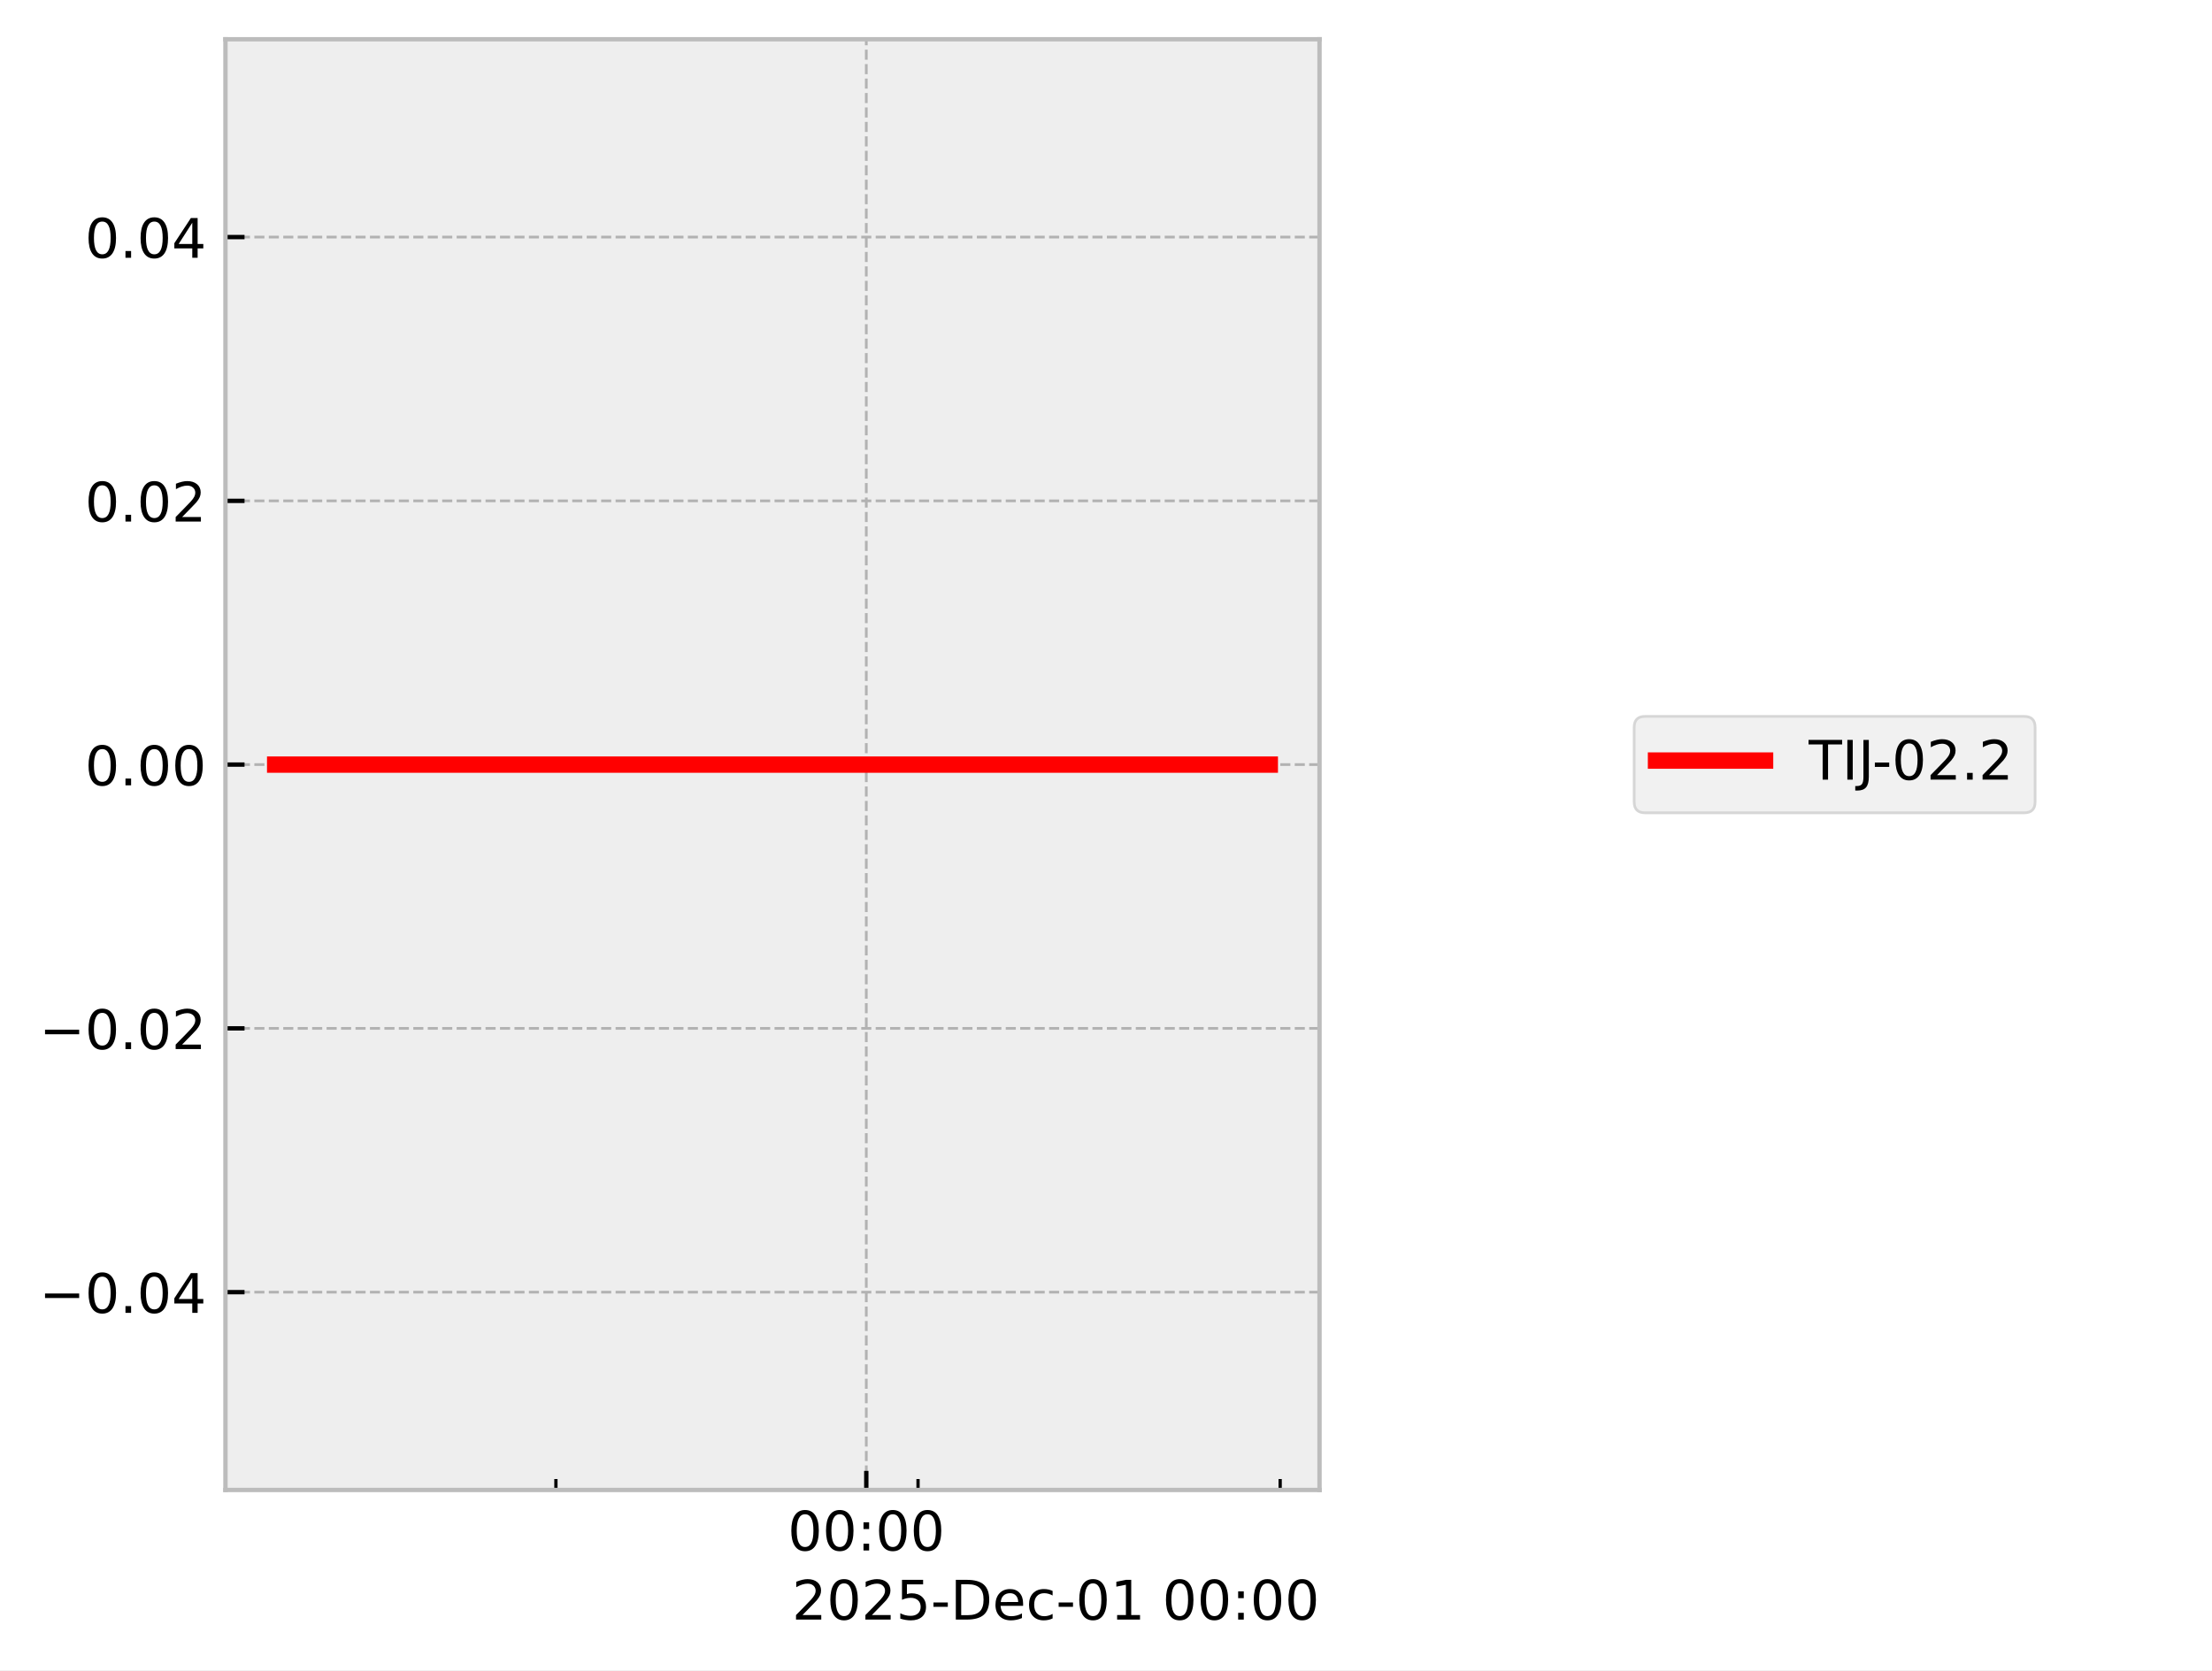
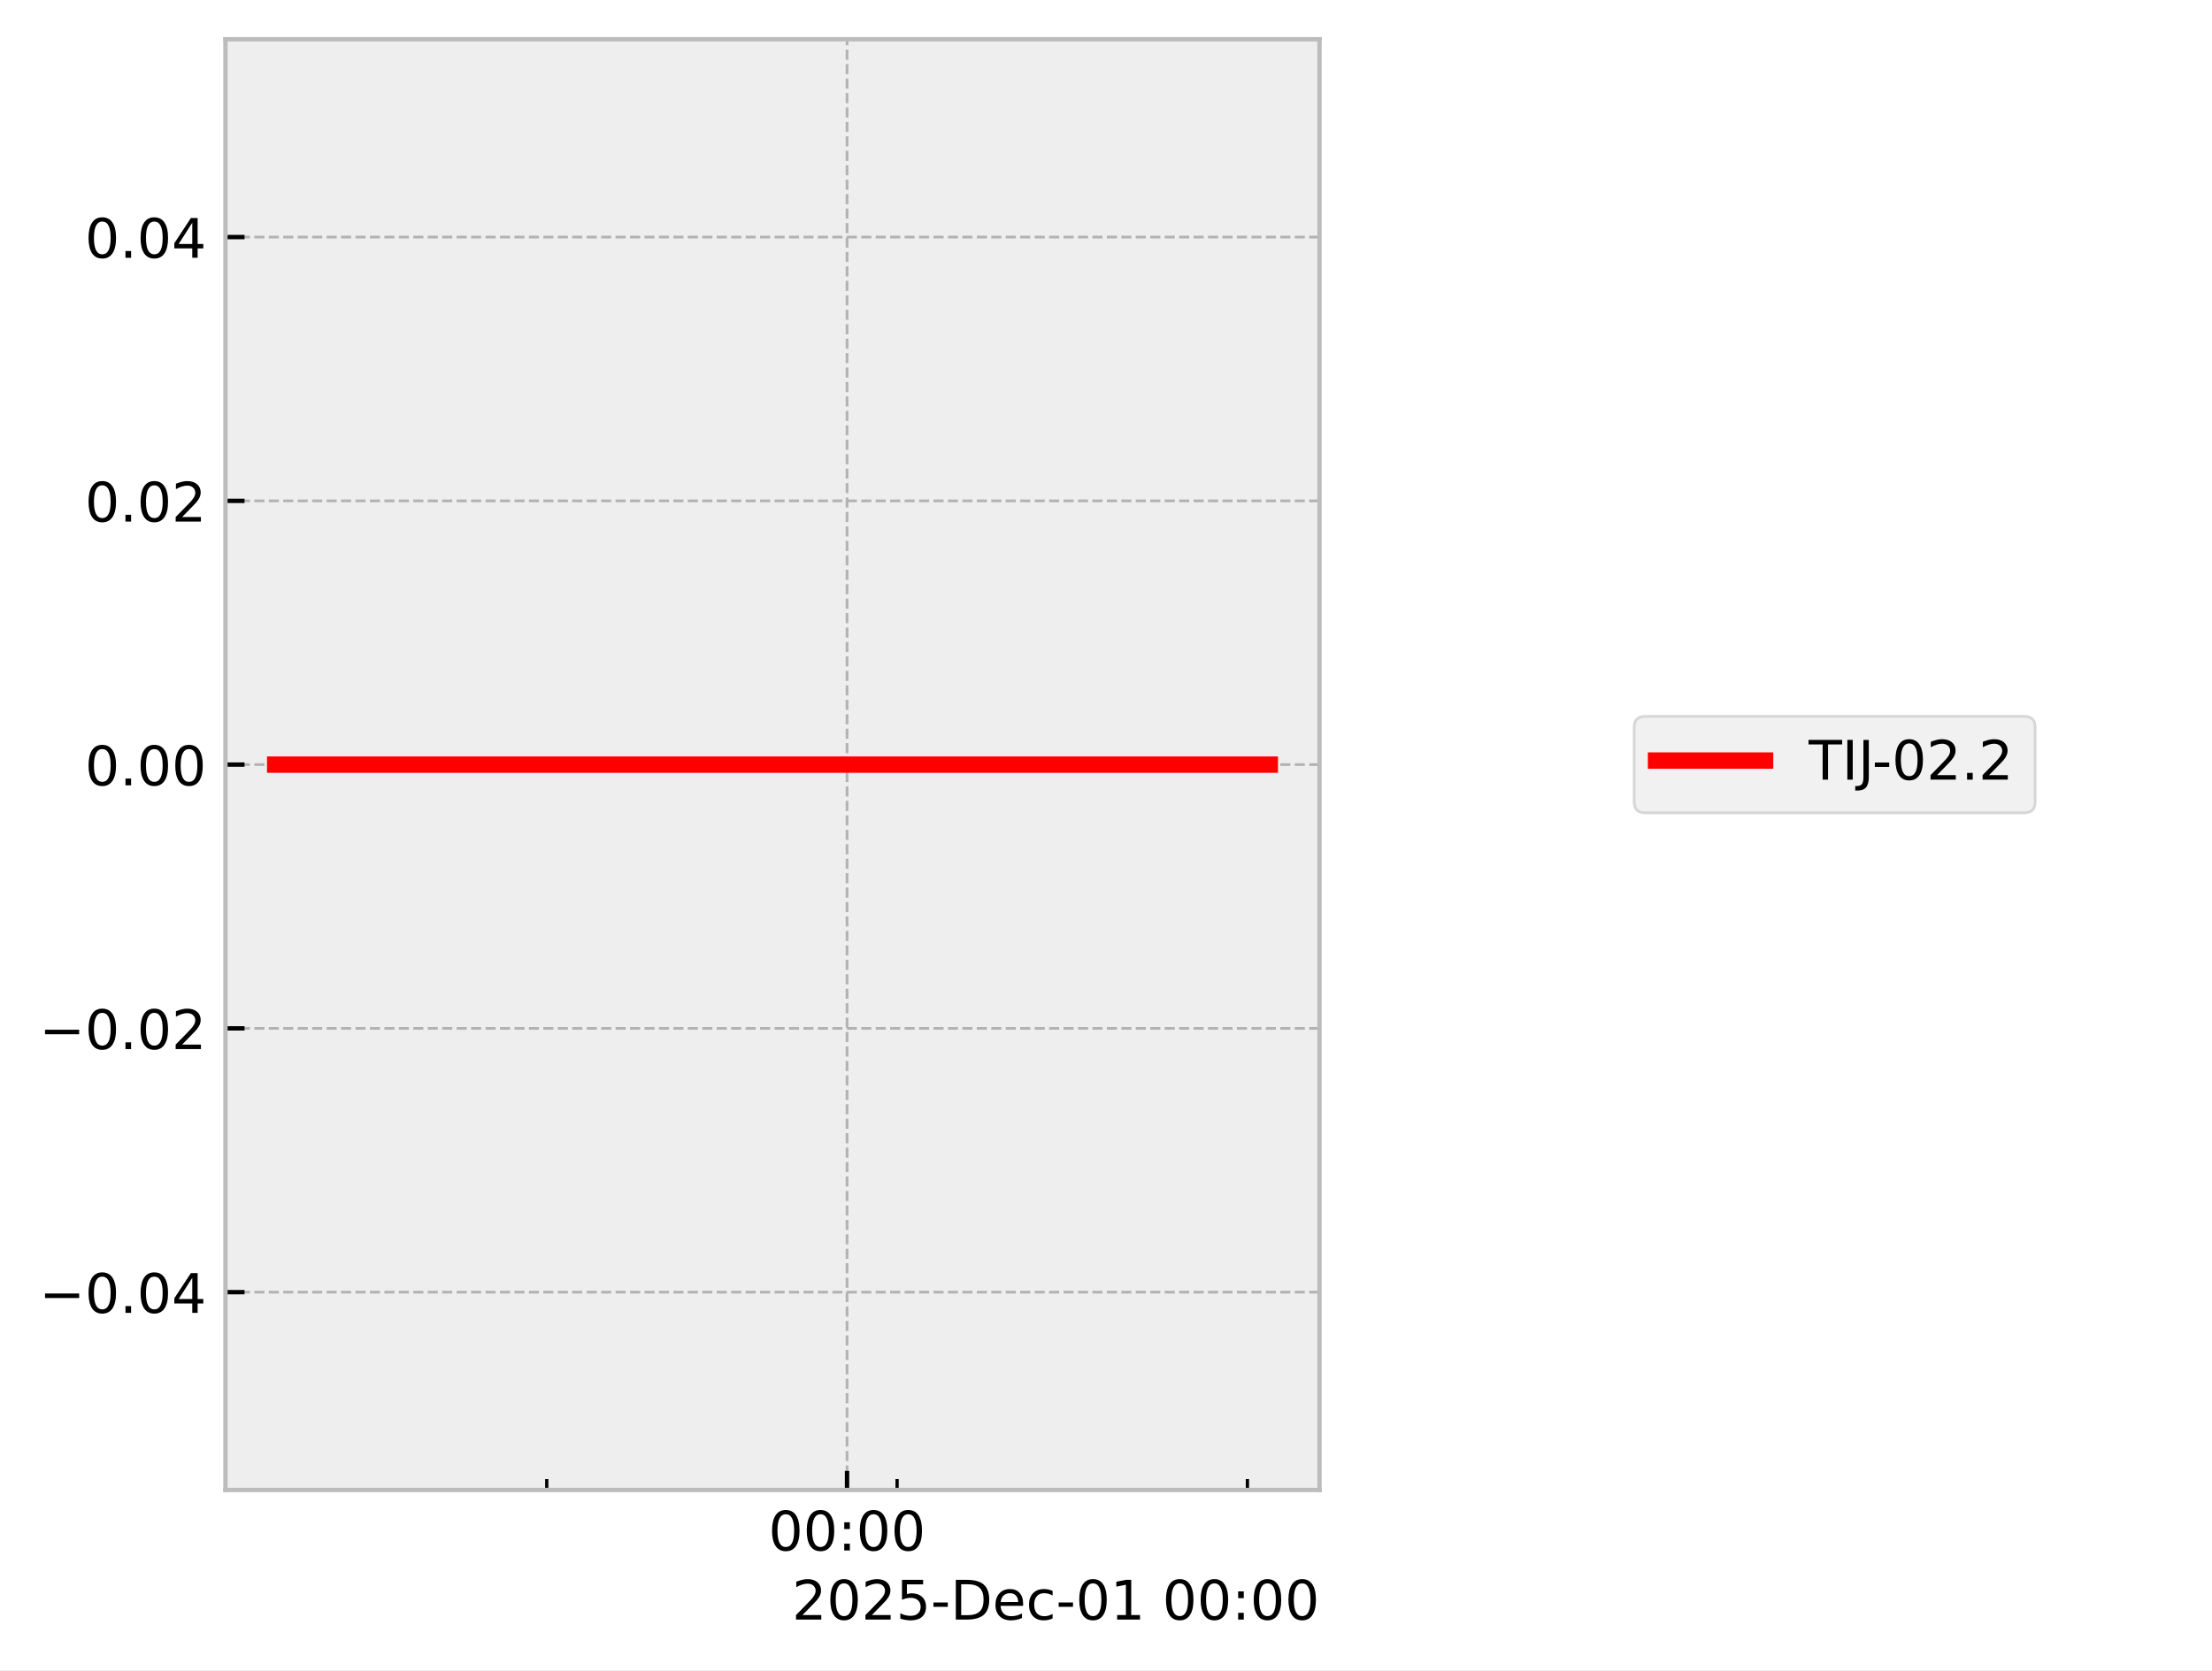
<svg xmlns="http://www.w3.org/2000/svg" xmlns:xlink="http://www.w3.org/1999/xlink" width="405.665pt" height="306.368pt" viewBox="0 0 405.665 306.368" version="1.1">
  <defs>
    <style type="text/css">*{stroke-linejoin: round; stroke-linecap: butt}</style>
  </defs>
  <g id="figure_1">
    <g id="patch_1">
      <path d="M 0 306.368  L 405.665 306.368  L 405.665 0  L 0 0  z " style="fill: #ffffff" />
    </g>
    <g id="axes_1">
      <g id="patch_2">
        <path d="M 41.345 273.312  L 241.991 273.312  L 241.991 7.2  L 41.345 7.2  z " style="fill: #eeeeee" />
      </g>
      <g id="matplotlib.axis_1">
        <g id="xtick_1">
          <g id="line2d_1">
-             <path d="M 158.873 273.312  L 158.873 7.2  " clip-path="url(#p54a6418f1c)" style="fill: none; stroke-dasharray: 1.85,0.8; stroke-dashoffset: 0; stroke: #b2b2b2; stroke-width: 0.5" />
+             <path d="M 155.341 273.312  L 155.341 7.2  " clip-path="url(#pc2b148b649)" style="fill: none; stroke-dasharray: 1.85,0.8; stroke-dashoffset: 0; stroke: #b2b2b2; stroke-width: 0.5" />
          </g>
          <g id="line2d_2">
            <defs>
-               <path id="mace1bcb8b0" d="M 0 0  L 0 -3.5  " style="stroke: #000000; stroke-width: 0.8" />
-             </defs>
-             <g>
-               <use xlink:href="#mace1bcb8b0" x="158.873" y="273.312" style="stroke: #000000; stroke-width: 0.8" />
+               <path id="mbd59584511" d="M 0 0  L 0 -3.5  " style="stroke: #000000; stroke-width: 0.8" />
+             </defs>
+             <g>
+               <use xlink:href="#mbd59584511" x="155.341" y="273.312" style="stroke: #000000; stroke-width: 0.8" />
            </g>
          </g>
          <g id="text_1">
-             <g transform="translate(144.4641 284.4104) scale(0.1 -0.1)">
+             <g transform="translate(140.9313 284.4104) scale(0.1 -0.1)">
              <defs>
                <path id="DejaVuSans-30" d="M 2034 4250  Q 1547 4250 1301 3770  Q 1056 3291 1056 2328  Q 1056 1369 1301 889  Q 1547 409 2034 409  Q 2525 409 2770 889  Q 3016 1369 3016 2328  Q 3016 3291 2770 3770  Q 2525 4250 2034 4250  z M 2034 4750  Q 2819 4750 3233 4129  Q 3647 3509 3647 2328  Q 3647 1150 3233 529  Q 2819 -91 2034 -91  Q 1250 -91 836 529  Q 422 1150 422 2328  Q 422 3509 836 4129  Q 1250 4750 2034 4750  z " transform="scale(0.015625)" />
                <path id="DejaVuSans-3a" d="M 750 794  L 1409 794  L 1409 0  L 750 0  L 750 794  z M 750 3309  L 1409 3309  L 1409 2516  L 750 2516  L 750 3309  z " transform="scale(0.015625)" />
              </defs>
              <use xlink:href="#DejaVuSans-30" />
              <use xlink:href="#DejaVuSans-30" transform="translate(63.62305 0)" />
              <use xlink:href="#DejaVuSans-3a" transform="translate(127.2461 0)" />
              <use xlink:href="#DejaVuSans-30" transform="translate(160.9375 0)" />
              <use xlink:href="#DejaVuSans-30" transform="translate(224.5605 0)" />
            </g>
          </g>
        </g>
        <g id="xtick_2">
          <g id="line2d_3">
            <defs>
-               <path id="mf96e154771" d="M 0 0  L 0 -2  " style="stroke: #000000; stroke-width: 0.6" />
-             </defs>
-             <g>
-               <use xlink:href="#mf96e154771" x="101.95" y="273.312" style="stroke: #000000; stroke-width: 0.6" />
+               <path id="m7acab5c7a3" d="M 0 0  L 0 -2  " style="stroke: #000000; stroke-width: 0.6" />
+             </defs>
+             <g>
+               <use xlink:href="#m7acab5c7a3" x="100.272" y="273.312" style="stroke: #000000; stroke-width: 0.6" />
            </g>
          </g>
        </g>
        <g id="xtick_3">
          <g id="line2d_4">
            <g>
-               <use xlink:href="#mf96e154771" x="168.361" y="273.312" style="stroke: #000000; stroke-width: 0.6" />
+               <use xlink:href="#m7acab5c7a3" x="164.519" y="273.312" style="stroke: #000000; stroke-width: 0.6" />
            </g>
          </g>
        </g>
        <g id="xtick_4">
          <g id="line2d_5">
            <g>
-               <use xlink:href="#mf96e154771" x="234.772" y="273.312" style="stroke: #000000; stroke-width: 0.6" />
+               <use xlink:href="#m7acab5c7a3" x="228.766" y="273.312" style="stroke: #000000; stroke-width: 0.6" />
            </g>
          </g>
        </g>
        <g id="text_2">
          <g transform="translate(145.2522 297.0886) scale(0.1 -0.1)">
            <defs>
              <path id="DejaVuSans-32" d="M 1228 531  L 3431 531  L 3431 0  L 469 0  L 469 531  Q 828 903 1448 1529  Q 2069 2156 2228 2338  Q 2531 2678 2651 2914  Q 2772 3150 2772 3378  Q 2772 3750 2511 3984  Q 2250 4219 1831 4219  Q 1534 4219 1204 4116  Q 875 4013 500 3803  L 500 4441  Q 881 4594 1212 4672  Q 1544 4750 1819 4750  Q 2544 4750 2975 4387  Q 3406 4025 3406 3419  Q 3406 3131 3298 2873  Q 3191 2616 2906 2266  Q 2828 2175 2409 1742  Q 1991 1309 1228 531  z " transform="scale(0.015625)" />
              <path id="DejaVuSans-35" d="M 691 4666  L 3169 4666  L 3169 4134  L 1269 4134  L 1269 2991  Q 1406 3038 1543 3061  Q 1681 3084 1819 3084  Q 2600 3084 3056 2656  Q 3513 2228 3513 1497  Q 3513 744 3044 326  Q 2575 -91 1722 -91  Q 1428 -91 1123 -41  Q 819 9 494 109  L 494 744  Q 775 591 1075 516  Q 1375 441 1709 441  Q 2250 441 2565 725  Q 2881 1009 2881 1497  Q 2881 1984 2565 2268  Q 2250 2553 1709 2553  Q 1456 2553 1204 2497  Q 953 2441 691 2322  L 691 4666  z " transform="scale(0.015625)" />
              <path id="DejaVuSans-2d" d="M 313 2009  L 1997 2009  L 1997 1497  L 313 1497  L 313 2009  z " transform="scale(0.015625)" />
              <path id="DejaVuSans-44" d="M 1259 4147  L 1259 519  L 2022 519  Q 2988 519 3436 956  Q 3884 1394 3884 2338  Q 3884 3275 3436 3711  Q 2988 4147 2022 4147  L 1259 4147  z M 628 4666  L 1925 4666  Q 3281 4666 3915 4102  Q 4550 3538 4550 2338  Q 4550 1131 3912 565  Q 3275 0 1925 0  L 628 0  L 628 4666  z " transform="scale(0.015625)" />
              <path id="DejaVuSans-65" d="M 3597 1894  L 3597 1613  L 953 1613  Q 991 1019 1311 708  Q 1631 397 2203 397  Q 2534 397 2845 478  Q 3156 559 3463 722  L 3463 178  Q 3153 47 2828 -22  Q 2503 -91 2169 -91  Q 1331 -91 842 396  Q 353 884 353 1716  Q 353 2575 817 3079  Q 1281 3584 2069 3584  Q 2775 3584 3186 3129  Q 3597 2675 3597 1894  z M 3022 2063  Q 3016 2534 2758 2815  Q 2500 3097 2075 3097  Q 1594 3097 1305 2825  Q 1016 2553 972 2059  L 3022 2063  z " transform="scale(0.015625)" />
              <path id="DejaVuSans-63" d="M 3122 3366  L 3122 2828  Q 2878 2963 2633 3030  Q 2388 3097 2138 3097  Q 1578 3097 1268 2742  Q 959 2388 959 1747  Q 959 1106 1268 751  Q 1578 397 2138 397  Q 2388 397 2633 464  Q 2878 531 3122 666  L 3122 134  Q 2881 22 2623 -34  Q 2366 -91 2075 -91  Q 1284 -91 818 406  Q 353 903 353 1747  Q 353 2603 823 3093  Q 1294 3584 2113 3584  Q 2378 3584 2631 3529  Q 2884 3475 3122 3366  z " transform="scale(0.015625)" />
              <path id="DejaVuSans-31" d="M 794 531  L 1825 531  L 1825 4091  L 703 3866  L 703 4441  L 1819 4666  L 2450 4666  L 2450 531  L 3481 531  L 3481 0  L 794 0  L 794 531  z " transform="scale(0.015625)" />
              <path id="DejaVuSans-20" transform="scale(0.015625)" />
            </defs>
            <use xlink:href="#DejaVuSans-32" />
            <use xlink:href="#DejaVuSans-30" transform="translate(63.62305 0)" />
            <use xlink:href="#DejaVuSans-32" transform="translate(127.2461 0)" />
            <use xlink:href="#DejaVuSans-35" transform="translate(190.8691 0)" />
            <use xlink:href="#DejaVuSans-2d" transform="translate(254.4922 0)" />
            <use xlink:href="#DejaVuSans-44" transform="translate(290.5762 0)" />
            <use xlink:href="#DejaVuSans-65" transform="translate(367.5781 0)" />
            <use xlink:href="#DejaVuSans-63" transform="translate(429.1016 0)" />
            <use xlink:href="#DejaVuSans-2d" transform="translate(484.082 0)" />
            <use xlink:href="#DejaVuSans-30" transform="translate(520.166 0)" />
            <use xlink:href="#DejaVuSans-31" transform="translate(583.7891 0)" />
            <use xlink:href="#DejaVuSans-20" transform="translate(647.4121 0)" />
            <use xlink:href="#DejaVuSans-30" transform="translate(679.1992 0)" />
            <use xlink:href="#DejaVuSans-30" transform="translate(742.8223 0)" />
            <use xlink:href="#DejaVuSans-3a" transform="translate(806.4453 0)" />
            <use xlink:href="#DejaVuSans-30" transform="translate(840.1367 0)" />
            <use xlink:href="#DejaVuSans-30" transform="translate(903.7598 0)" />
          </g>
        </g>
      </g>
      <g id="matplotlib.axis_2">
        <g id="ytick_1">
          <g id="line2d_6">
-             <path d="M 41.345 237.024  L 241.991 237.024  " clip-path="url(#p54a6418f1c)" style="fill: none; stroke-dasharray: 1.85,0.8; stroke-dashoffset: 0; stroke: #b2b2b2; stroke-width: 0.5" />
+             <path d="M 41.345 237.024  L 241.991 237.024  " clip-path="url(#pc2b148b649)" style="fill: none; stroke-dasharray: 1.85,0.8; stroke-dashoffset: 0; stroke: #b2b2b2; stroke-width: 0.5" />
          </g>
          <g id="line2d_7">
            <defs>
-               <path id="maab29f8a3e" d="M 0 0  L 3.5 0  " style="stroke: #000000; stroke-width: 0.8" />
-             </defs>
-             <g>
-               <use xlink:href="#maab29f8a3e" x="41.345" y="237.024" style="stroke: #000000; stroke-width: 0.8" />
+               <path id="maffa4baf0e" d="M 0 0  L 3.5 0  " style="stroke: #000000; stroke-width: 0.8" />
+             </defs>
+             <g>
+               <use xlink:href="#maffa4baf0e" x="41.345" y="237.024" style="stroke: #000000; stroke-width: 0.8" />
            </g>
          </g>
          <g id="text_3">
            <g transform="translate(7.2 240.8232) scale(0.1 -0.1)">
              <defs>
                <path id="DejaVuSans-2212" d="M 678 2272  L 4684 2272  L 4684 1741  L 678 1741  L 678 2272  z " transform="scale(0.015625)" />
                <path id="DejaVuSans-2e" d="M 684 794  L 1344 794  L 1344 0  L 684 0  L 684 794  z " transform="scale(0.015625)" />
                <path id="DejaVuSans-34" d="M 2419 4116  L 825 1625  L 2419 1625  L 2419 4116  z M 2253 4666  L 3047 4666  L 3047 1625  L 3713 1625  L 3713 1100  L 3047 1100  L 3047 0  L 2419 0  L 2419 1100  L 313 1100  L 313 1709  L 2253 4666  z " transform="scale(0.015625)" />
              </defs>
              <use xlink:href="#DejaVuSans-2212" />
              <use xlink:href="#DejaVuSans-30" transform="translate(83.78906 0)" />
              <use xlink:href="#DejaVuSans-2e" transform="translate(147.4121 0)" />
              <use xlink:href="#DejaVuSans-30" transform="translate(179.1992 0)" />
              <use xlink:href="#DejaVuSans-34" transform="translate(242.8223 0)" />
            </g>
          </g>
        </g>
        <g id="ytick_2">
          <g id="line2d_8">
-             <path d="M 41.345 188.64  L 241.991 188.64  " clip-path="url(#p54a6418f1c)" style="fill: none; stroke-dasharray: 1.85,0.8; stroke-dashoffset: 0; stroke: #b2b2b2; stroke-width: 0.5" />
+             <path d="M 41.345 188.64  L 241.991 188.64  " clip-path="url(#pc2b148b649)" style="fill: none; stroke-dasharray: 1.85,0.8; stroke-dashoffset: 0; stroke: #b2b2b2; stroke-width: 0.5" />
          </g>
          <g id="line2d_9">
            <g>
-               <use xlink:href="#maab29f8a3e" x="41.345" y="188.64" style="stroke: #000000; stroke-width: 0.8" />
+               <use xlink:href="#maffa4baf0e" x="41.345" y="188.64" style="stroke: #000000; stroke-width: 0.8" />
            </g>
          </g>
          <g id="text_4">
            <g transform="translate(7.2 192.4392) scale(0.1 -0.1)">
              <use xlink:href="#DejaVuSans-2212" />
              <use xlink:href="#DejaVuSans-30" transform="translate(83.78906 0)" />
              <use xlink:href="#DejaVuSans-2e" transform="translate(147.4121 0)" />
              <use xlink:href="#DejaVuSans-30" transform="translate(179.1992 0)" />
              <use xlink:href="#DejaVuSans-32" transform="translate(242.8223 0)" />
            </g>
          </g>
        </g>
        <g id="ytick_3">
          <g id="line2d_10">
-             <path d="M 41.345 140.256  L 241.991 140.256  " clip-path="url(#p54a6418f1c)" style="fill: none; stroke-dasharray: 1.85,0.8; stroke-dashoffset: 0; stroke: #b2b2b2; stroke-width: 0.5" />
+             <path d="M 41.345 140.256  L 241.991 140.256  " clip-path="url(#pc2b148b649)" style="fill: none; stroke-dasharray: 1.85,0.8; stroke-dashoffset: 0; stroke: #b2b2b2; stroke-width: 0.5" />
          </g>
          <g id="line2d_11">
            <g>
-               <use xlink:href="#maab29f8a3e" x="41.345" y="140.256" style="stroke: #000000; stroke-width: 0.8" />
+               <use xlink:href="#maffa4baf0e" x="41.345" y="140.256" style="stroke: #000000; stroke-width: 0.8" />
            </g>
          </g>
          <g id="text_5">
            <g transform="translate(15.57969 144.0552) scale(0.1 -0.1)">
              <use xlink:href="#DejaVuSans-30" />
              <use xlink:href="#DejaVuSans-2e" transform="translate(63.62305 0)" />
              <use xlink:href="#DejaVuSans-30" transform="translate(95.41016 0)" />
              <use xlink:href="#DejaVuSans-30" transform="translate(159.0332 0)" />
            </g>
          </g>
        </g>
        <g id="ytick_4">
          <g id="line2d_12">
-             <path d="M 41.345 91.872  L 241.991 91.872  " clip-path="url(#p54a6418f1c)" style="fill: none; stroke-dasharray: 1.85,0.8; stroke-dashoffset: 0; stroke: #b2b2b2; stroke-width: 0.5" />
+             <path d="M 41.345 91.872  L 241.991 91.872  " clip-path="url(#pc2b148b649)" style="fill: none; stroke-dasharray: 1.85,0.8; stroke-dashoffset: 0; stroke: #b2b2b2; stroke-width: 0.5" />
          </g>
          <g id="line2d_13">
            <g>
-               <use xlink:href="#maab29f8a3e" x="41.345" y="91.872" style="stroke: #000000; stroke-width: 0.8" />
+               <use xlink:href="#maffa4baf0e" x="41.345" y="91.872" style="stroke: #000000; stroke-width: 0.8" />
            </g>
          </g>
          <g id="text_6">
            <g transform="translate(15.57969 95.67122) scale(0.1 -0.1)">
              <use xlink:href="#DejaVuSans-30" />
              <use xlink:href="#DejaVuSans-2e" transform="translate(63.62305 0)" />
              <use xlink:href="#DejaVuSans-30" transform="translate(95.41016 0)" />
              <use xlink:href="#DejaVuSans-32" transform="translate(159.0332 0)" />
            </g>
          </g>
        </g>
        <g id="ytick_5">
          <g id="line2d_14">
-             <path d="M 41.345 43.488  L 241.991 43.488  " clip-path="url(#p54a6418f1c)" style="fill: none; stroke-dasharray: 1.85,0.8; stroke-dashoffset: 0; stroke: #b2b2b2; stroke-width: 0.5" />
+             <path d="M 41.345 43.488  L 241.991 43.488  " clip-path="url(#pc2b148b649)" style="fill: none; stroke-dasharray: 1.85,0.8; stroke-dashoffset: 0; stroke: #b2b2b2; stroke-width: 0.5" />
          </g>
          <g id="line2d_15">
            <g>
-               <use xlink:href="#maab29f8a3e" x="41.345" y="43.488" style="stroke: #000000; stroke-width: 0.8" />
+               <use xlink:href="#maffa4baf0e" x="41.345" y="43.488" style="stroke: #000000; stroke-width: 0.8" />
            </g>
          </g>
          <g id="text_7">
            <g transform="translate(15.57969 47.28722) scale(0.1 -0.1)">
              <use xlink:href="#DejaVuSans-30" />
              <use xlink:href="#DejaVuSans-2e" transform="translate(63.62305 0)" />
              <use xlink:href="#DejaVuSans-30" transform="translate(95.41016 0)" />
              <use xlink:href="#DejaVuSans-34" transform="translate(159.0332 0)" />
            </g>
          </g>
        </g>
      </g>
      <g id="line2d_16">
-         <path d="M 50.466 140.256  L 58.833 140.256  L 95.792 140.256  L 98.404 140.256  L 107.634 140.256  L 116.208 140.256  L 174.717 140.256  L 190.521 140.256  L 192.862 140.256  L 193.308 140.256  L 200.96 140.256  L 232.556 140.256  L 232.871 140.256  " clip-path="url(#p54a6418f1c)" style="fill: none; stroke: #ff0000; stroke-width: 3; stroke-linecap: square" />
+         <path d="M 50.466 140.256  L 58.561 140.256  L 94.315 140.256  L 96.841 140.256  L 105.771 140.256  L 114.066 140.256  L 170.668 140.256  L 185.956 140.256  L 188.222 140.256  L 188.653 140.256  L 196.055 140.256  L 226.622 140.256  L 232.547 140.256  L 232.871 140.256  " clip-path="url(#pc2b148b649)" style="fill: none; stroke: #ff0000; stroke-width: 3; stroke-linecap: square" />
      </g>
      <g id="patch_3">
        <path d="M 41.345 273.312  L 41.345 7.2  " style="fill: none; stroke: #bcbcbc; stroke-width: 0.8; stroke-linejoin: miter; stroke-linecap: square" />
      </g>
      <g id="patch_4">
        <path d="M 241.991 273.312  L 241.991 7.2  " style="fill: none; stroke: #bcbcbc; stroke-width: 0.8; stroke-linejoin: miter; stroke-linecap: square" />
      </g>
      <g id="patch_5">
        <path d="M 41.345 273.312  L 241.991 273.312  " style="fill: none; stroke: #bcbcbc; stroke-width: 0.8; stroke-linejoin: miter; stroke-linecap: square" />
      </g>
      <g id="patch_6">
        <path d="M 41.345 7.2  L 241.991 7.2  " style="fill: none; stroke: #bcbcbc; stroke-width: 0.8; stroke-linejoin: miter; stroke-linecap: square" />
      </g>
    </g>
    <g id="axes_2">
      <g id="legend_1">
        <g id="patch_7">
          <path d="M 301.702 149.095  L 371.22 149.095  Q 373.22 149.095 373.22 147.095  L 373.22 133.417  Q 373.22 131.417 371.22 131.417  L 301.702 131.417  Q 299.702 131.417 299.702 133.417  L 299.702 147.095  Q 299.702 149.095 301.702 149.095  z " style="fill: #eeeeee; opacity: 0.8; stroke: #cccccc; stroke-width: 0.5; stroke-linejoin: miter" />
        </g>
        <g id="line2d_17">
          <path d="M 303.702 139.515  L 313.702 139.515  L 323.702 139.515  " style="fill: none; stroke: #ff0000; stroke-width: 3; stroke-linecap: square" />
        </g>
        <g id="text_8">
          <g transform="translate(331.7016 143.0154) scale(0.1 -0.1)">
            <defs>
              <path id="DejaVuSans-54" d="M -19 4666  L 3928 4666  L 3928 4134  L 2272 4134  L 2272 0  L 1638 0  L 1638 4134  L -19 4134  L -19 4666  z " transform="scale(0.015625)" />
              <path id="DejaVuSans-49" d="M 628 4666  L 1259 4666  L 1259 0  L 628 0  L 628 4666  z " transform="scale(0.015625)" />
              <path id="DejaVuSans-4a" d="M 628 4666  L 1259 4666  L 1259 325  Q 1259 -519 939 -900  Q 619 -1281 -91 -1281  L -331 -1281  L -331 -750  L -134 -750  Q 284 -750 456 -515  Q 628 -281 628 325  L 628 4666  z " transform="scale(0.015625)" />
            </defs>
            <use xlink:href="#DejaVuSans-54" />
            <use xlink:href="#DejaVuSans-49" transform="translate(61.08398 0)" />
            <use xlink:href="#DejaVuSans-4a" transform="translate(90.57617 0)" />
            <use xlink:href="#DejaVuSans-2d" transform="translate(116.4434 0)" />
            <use xlink:href="#DejaVuSans-30" transform="translate(152.5273 0)" />
            <use xlink:href="#DejaVuSans-32" transform="translate(216.1504 0)" />
            <use xlink:href="#DejaVuSans-2e" transform="translate(279.7734 0)" />
            <use xlink:href="#DejaVuSans-32" transform="translate(311.5605 0)" />
          </g>
        </g>
      </g>
    </g>
  </g>
  <defs>
-     <clipPath id="p54a6418f1c">
+     <clipPath id="pc2b148b649">
      <rect x="41.345" y="7.2" width="200.646" height="266.112" />
    </clipPath>
  </defs>
</svg>
